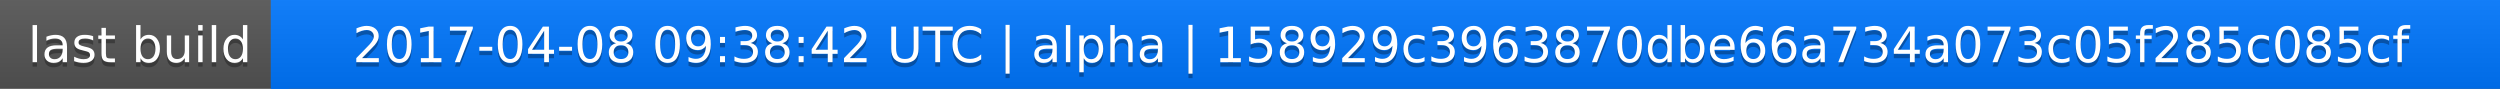
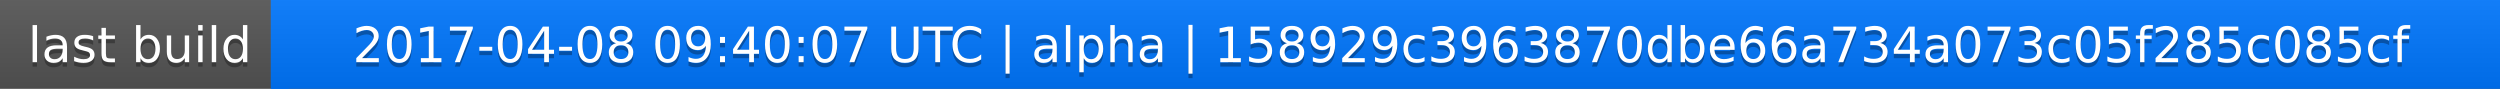
<svg xmlns="http://www.w3.org/2000/svg" width="563" height="20">
  <linearGradient id="a" x2="0" y2="100%">
    <stop offset="0" stop-color="#bbb" stop-opacity=".1" />
    <stop offset="1" stop-opacity=".1" />
  </linearGradient>
  <rect rx="0" width="563" height="20" fill="#555" />
  <rect rx="0" x="61" width="502" height="20" fill="#07f" />
  <path fill="#07f" d="M61 0h4v20h-4z" />
  <rect rx="0" width="563" height="20" fill="url(#a)" />
  <g fill="#fff" text-anchor="middle" font-family="DejaVu Sans,Verdana,Geneva,sans-serif" font-size="11">
    <text x="31.5" y="15" fill="#010101" fill-opacity=".3">last build</text>
    <text x="31.5" y="14">last build</text>
-     <text x="311" y="15" fill="#010101" fill-opacity=".3">2017-04-08 09:38:42 UTC | alpha | 158929c3963870dbe66a734a073c05f285c085cf</text>
-     <text x="311" y="14">2017-04-08 09:38:42 UTC | alpha | 158929c3963870dbe66a734a073c05f285c085cf</text>
+     <text x="311" y="15" fill="#010101" fill-opacity=".3">2017-04-08 09:40:07 UTC | alpha | 158929c3963870dbe66a734a073c05f285c085cf</text>
+     <text x="311" y="14">2017-04-08 09:40:07 UTC | alpha | 158929c3963870dbe66a734a073c05f285c085cf</text>
  </g>
</svg>
